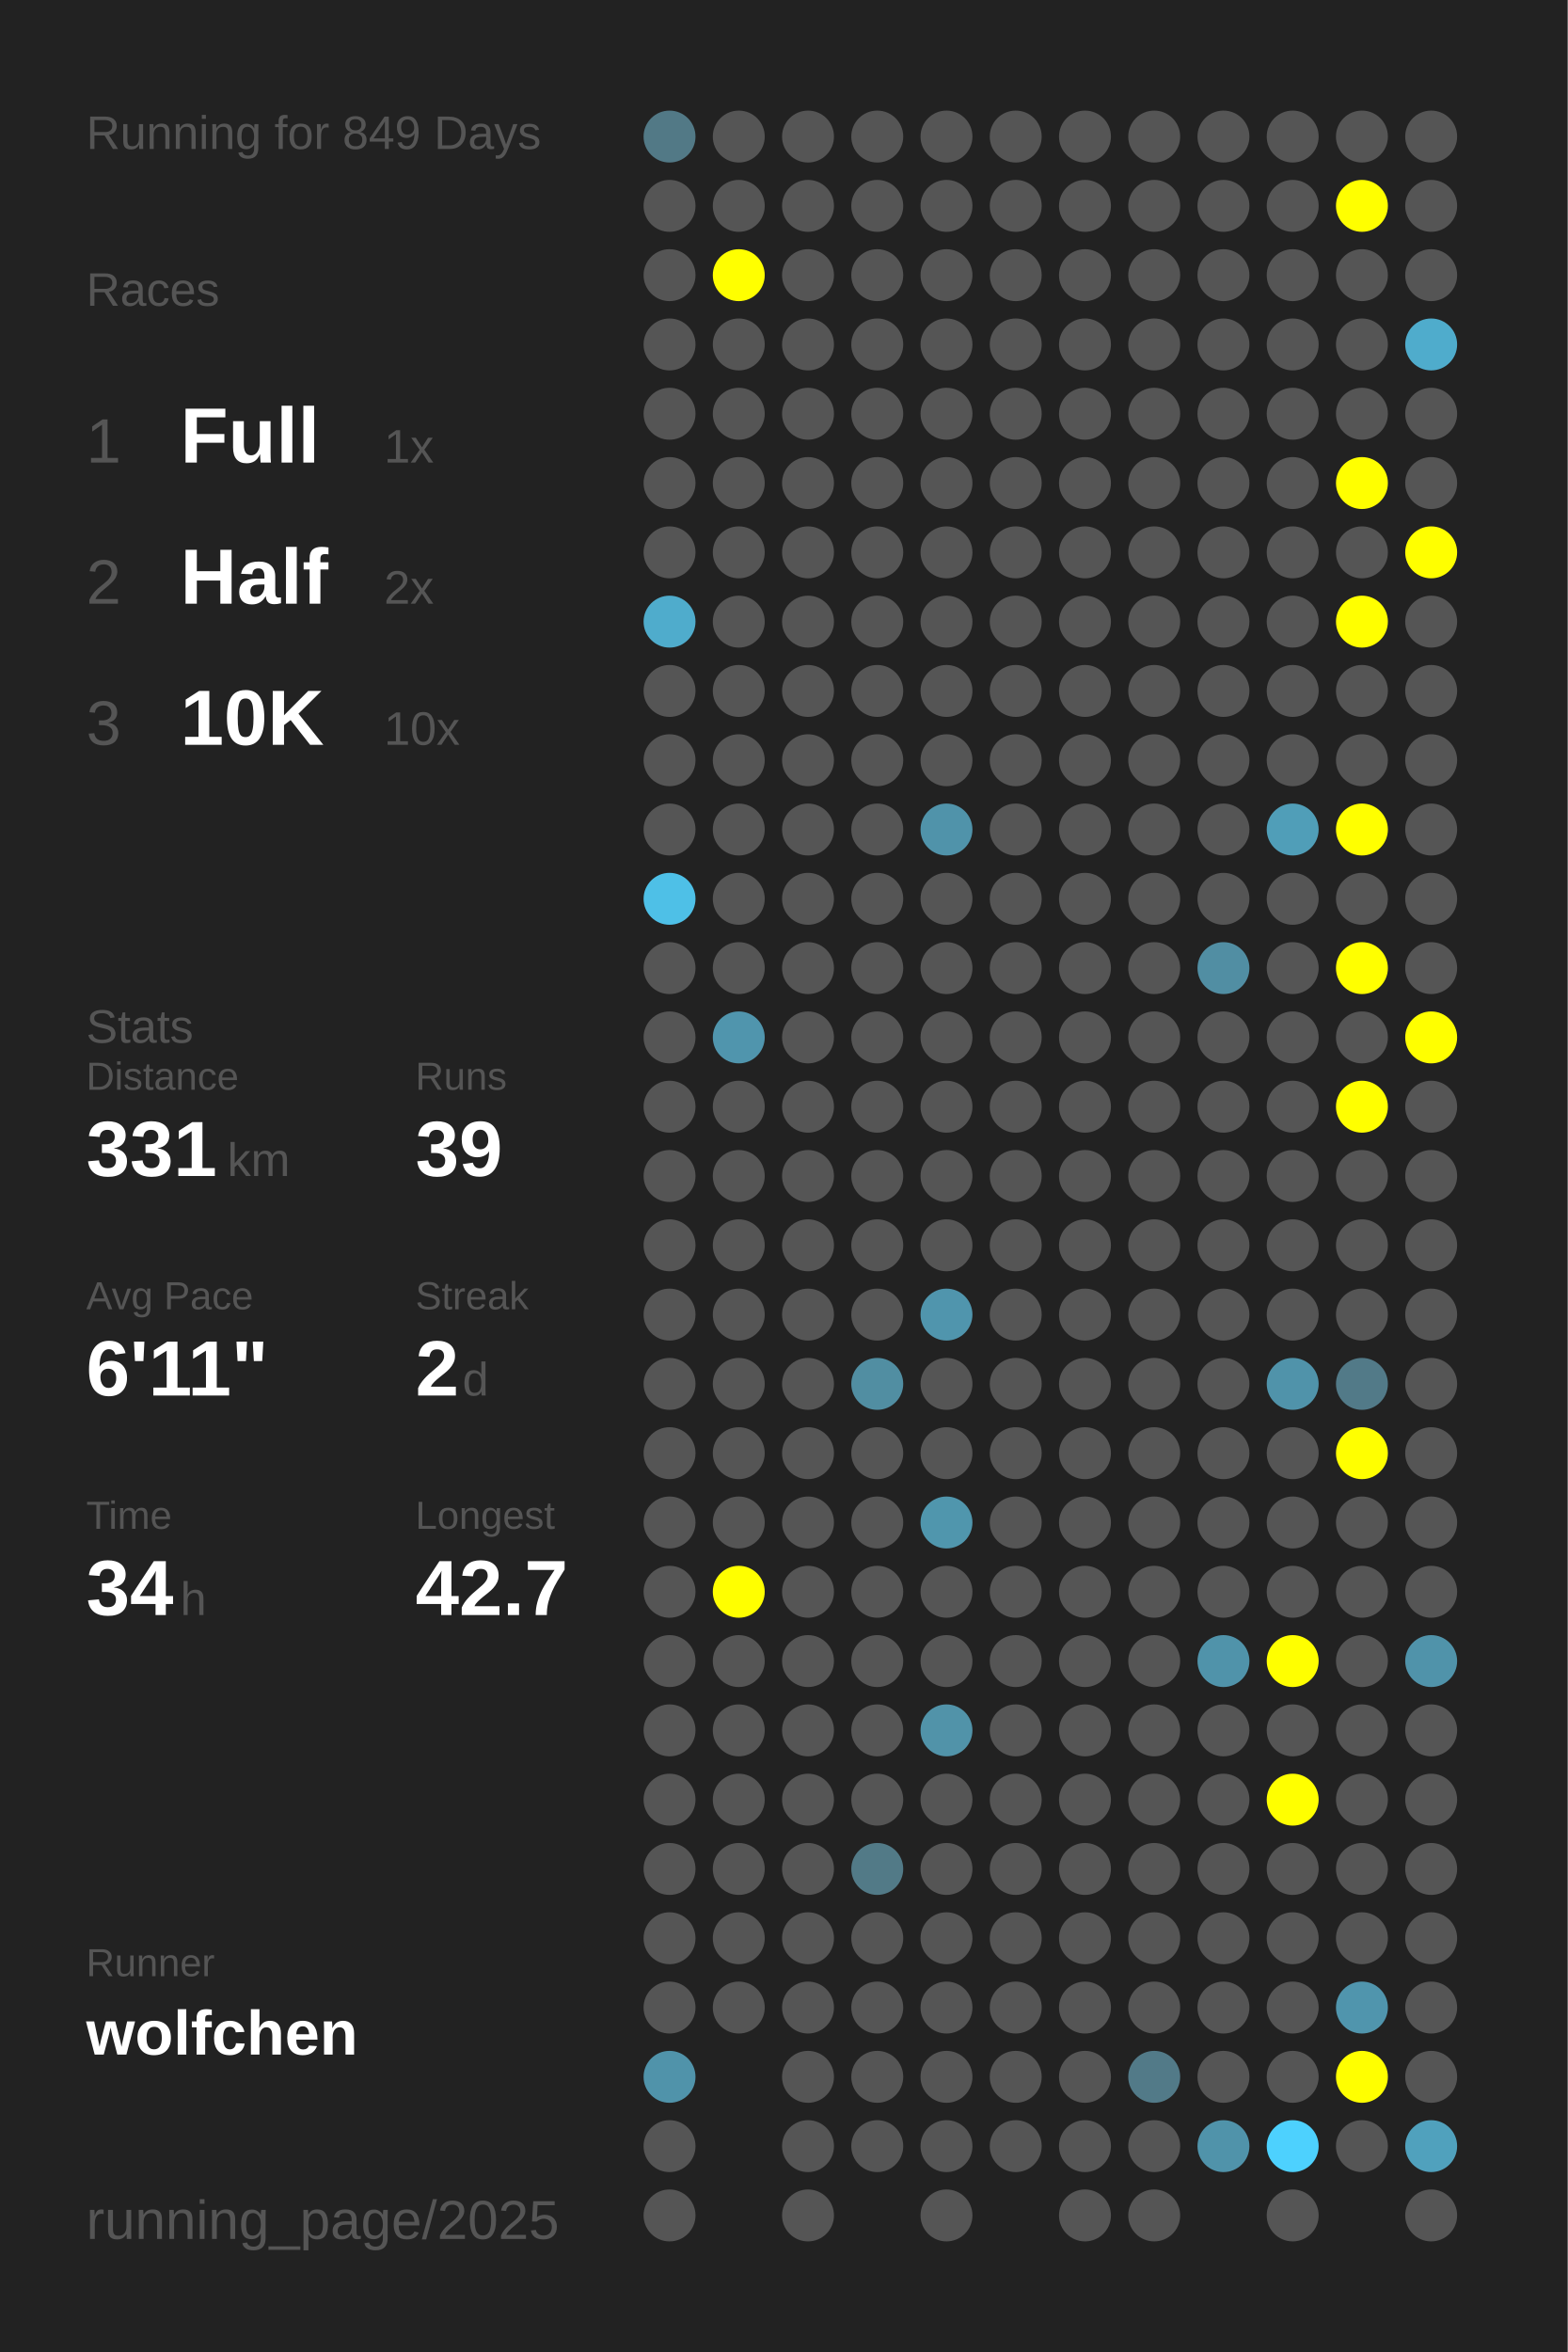
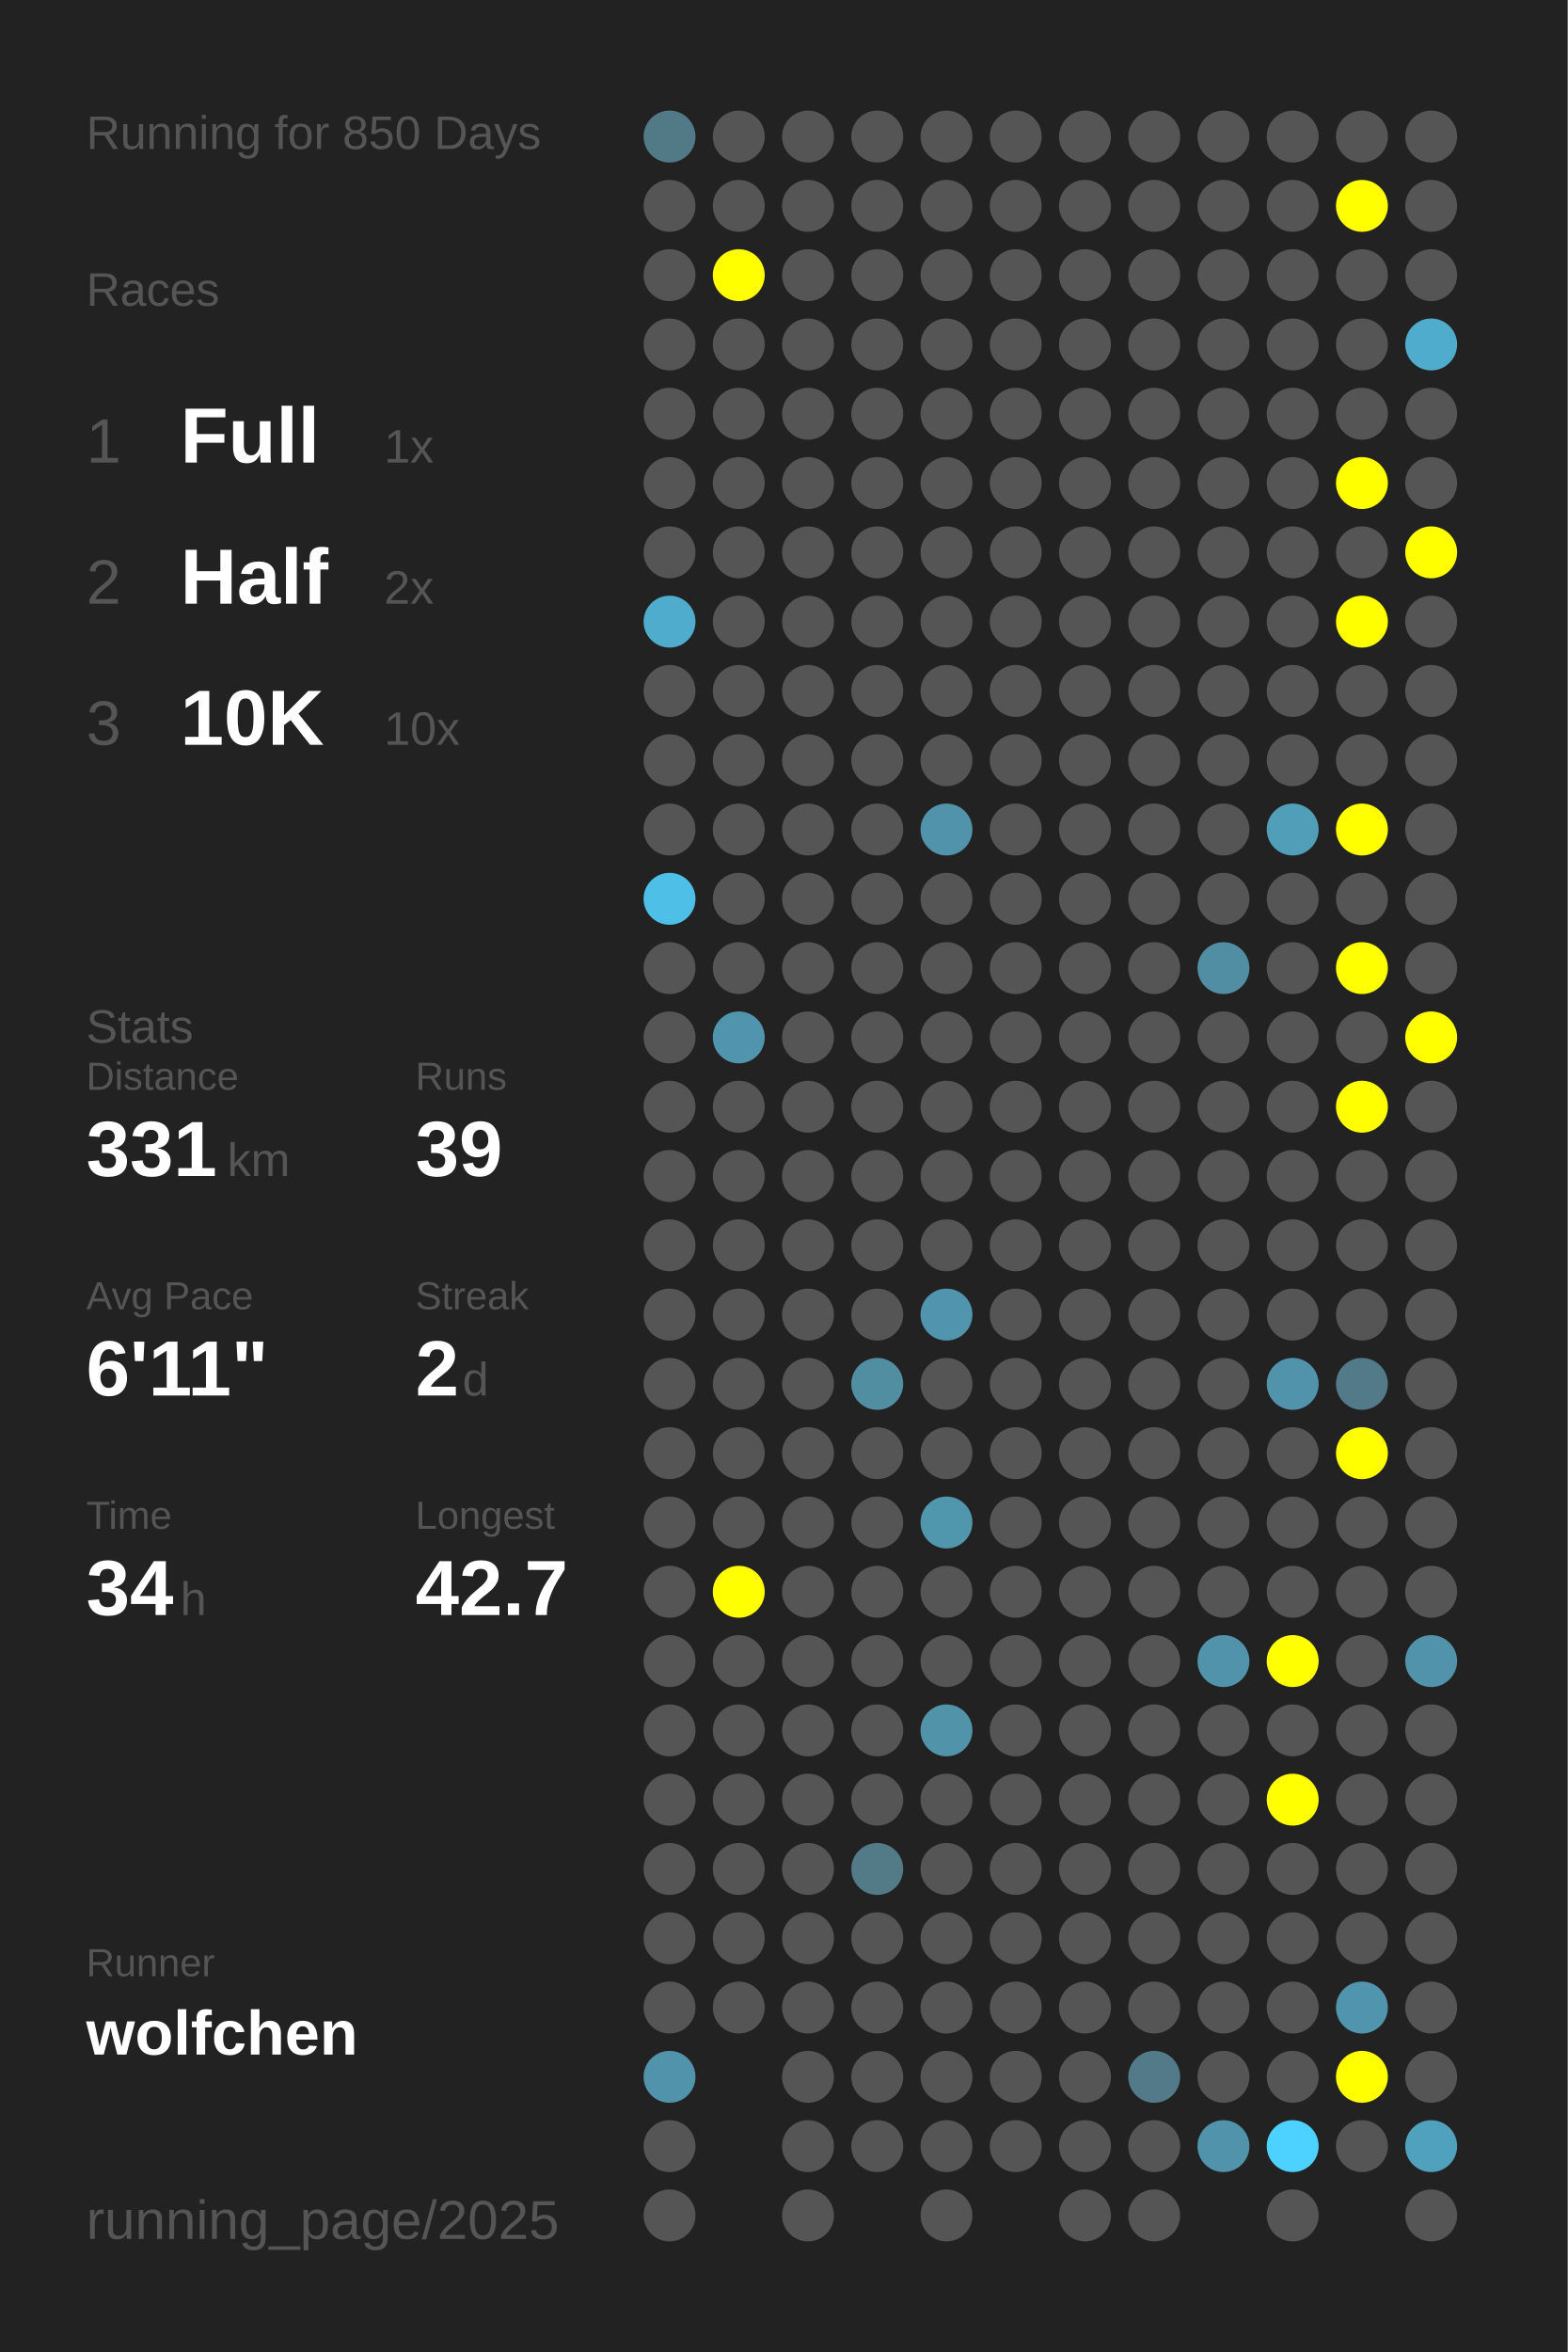
<svg xmlns="http://www.w3.org/2000/svg" baseProfile="full" height="300mm" version="1.1" viewBox="0,0,200,300" width="200mm">
  <defs />
  <rect fill="#222222" height="300" width="200" x="0" y="0" />
-   <text fill="#555555" style="font-size:6px; font-family:Arial;" x="11" y="19">Running for 849 Days</text>
+   <text fill="#555555" style="font-size:6px; font-family:Arial;" x="11" y="19">Running for 850 Days</text>
  <text fill="#555555" style="font-size:6px; font-family:Arial;" x="11" y="39">Races</text>
  <text fill="#555555" style="font-size:8px; font-family:Arial;" x="11" y="59">1</text>
  <text fill="#FFFFFF" style="font-size:10px; font-family:Arial; font-weight:bold;" x="23" y="59">Full</text>
  <text fill="#555555" style="font-size:6px; font-family:Arial;" x="49" y="59">1x</text>
  <text fill="#555555" style="font-size:8px; font-family:Arial;" x="11" y="77">2</text>
  <text fill="#FFFFFF" style="font-size:10px; font-family:Arial; font-weight:bold;" x="23" y="77">Half</text>
  <text fill="#555555" style="font-size:6px; font-family:Arial;" x="49" y="77">2x</text>
  <text fill="#555555" style="font-size:8px; font-family:Arial;" x="11" y="95">3</text>
  <text fill="#FFFFFF" style="font-size:10px; font-family:Arial; font-weight:bold;" x="23" y="95">10K</text>
  <text fill="#555555" style="font-size:6px; font-family:Arial;" x="49" y="95">10x</text>
  <text fill="#555555" style="font-size:6px; font-family:Arial;" x="11" y="133">Stats</text>
  <text fill="#555555" style="font-size:5px; font-family:Arial;" x="11" y="139">Distance</text>
  <text fill="#FFFFFF" style="font-size:10px; font-family:Arial; font-weight:bold;" x="11" y="150">331</text>
  <text fill="#555555" style="font-size:6px; font-family:Arial;" x="29" y="150">km</text>
  <text fill="#555555" style="font-size:5px; font-family:Arial;" x="53" y="139">Runs</text>
  <text fill="#FFFFFF" style="font-size:10px; font-family:Arial; font-weight:bold;" x="53" y="150">39</text>
  <text fill="#555555" style="font-size:5px; font-family:Arial;" x="11" y="167">Avg Pace</text>
  <text fill="#FFFFFF" style="font-size:10px; font-family:Arial; font-weight:bold;" x="11" y="178">6'11"</text>
  <text fill="#555555" style="font-size:5px; font-family:Arial;" x="53" y="167">Streak</text>
  <text fill="#FFFFFF" style="font-size:10px; font-family:Arial; font-weight:bold;" x="53" y="178">2</text>
  <text fill="#555555" style="font-size:6px; font-family:Arial;" x="59" y="178">d</text>
  <text fill="#555555" style="font-size:5px; font-family:Arial;" x="11" y="195">Time</text>
  <text fill="#FFFFFF" style="font-size:10px; font-family:Arial; font-weight:bold;" x="11" y="206">34</text>
  <text fill="#555555" style="font-size:6px; font-family:Arial;" x="23" y="206">h</text>
  <text fill="#555555" style="font-size:5px; font-family:Arial;" x="53" y="195">Longest</text>
  <text fill="#FFFFFF" style="font-size:10px; font-family:Arial; font-weight:bold;" x="53" y="206">42.7</text>
  <text fill="#555555" style="font-size:5px; font-family:Arial;" x="11" y="252.065">Runner</text>
  <text fill="#FFFFFF" style="font-size:8px; font-family:Arial; font-weight:bold;" x="11" y="262.065">wolfchen</text>
  <text fill="#555555" style="font-size:7px; font-family:Arial;" x="11" y="285.581">running_page/2025</text>
  <circle cx="85.417" cy="17.419" fill="#527986" r="3.312" />
  <circle cx="85.417" cy="26.258" fill="#555555" r="3.312" />
  <circle cx="85.417" cy="35.097" fill="#555555" r="3.312" />
  <circle cx="85.417" cy="43.935" fill="#555555" r="3.312" />
  <circle cx="85.417" cy="52.774" fill="#555555" r="3.312" />
  <circle cx="85.417" cy="61.613" fill="#555555" r="3.312" />
  <circle cx="85.417" cy="70.452" fill="#555555" r="3.312" />
  <circle cx="85.417" cy="79.29" fill="#4faccc" r="3.312" />
  <circle cx="85.417" cy="88.129" fill="#555555" r="3.312" />
  <circle cx="85.417" cy="96.968" fill="#555555" r="3.312" />
  <circle cx="85.417" cy="105.806" fill="#555555" r="3.312" />
  <circle cx="85.417" cy="114.645" fill="#4ec0e7" r="3.312" />
  <circle cx="85.417" cy="123.484" fill="#555555" r="3.312" />
  <circle cx="85.417" cy="132.323" fill="#555555" r="3.312" />
  <circle cx="85.417" cy="141.161" fill="#555555" r="3.312" />
  <circle cx="85.417" cy="150" fill="#555555" r="3.312" />
  <circle cx="85.417" cy="158.839" fill="#555555" r="3.312" />
  <circle cx="85.417" cy="167.677" fill="#555555" r="3.312" />
  <circle cx="85.417" cy="176.516" fill="#555555" r="3.312" />
  <circle cx="85.417" cy="185.355" fill="#555555" r="3.312" />
  <circle cx="85.417" cy="194.194" fill="#555555" r="3.312" />
  <circle cx="85.417" cy="203.032" fill="#555555" r="3.312" />
  <circle cx="85.417" cy="211.871" fill="#555555" r="3.312" />
  <circle cx="85.417" cy="220.71" fill="#555555" r="3.312" />
  <circle cx="85.417" cy="229.548" fill="#555555" r="3.312" />
  <circle cx="85.417" cy="238.387" fill="#555555" r="3.312" />
  <circle cx="85.417" cy="247.226" fill="#555555" r="3.312" />
  <circle cx="85.417" cy="256.065" fill="#555555" r="3.312" />
  <circle cx="85.417" cy="264.903" fill="#5093aa" r="3.312" />
  <circle cx="85.417" cy="273.742" fill="#555555" r="3.312" />
  <circle cx="85.417" cy="282.581" fill="#555555" r="3.312" />
  <circle cx="94.25" cy="17.419" fill="#555555" r="3.312" />
  <circle cx="94.25" cy="26.258" fill="#555555" r="3.312" />
  <circle cx="94.25" cy="35.097" fill="#FFFF00" r="3.312" />
  <circle cx="94.25" cy="43.935" fill="#555555" r="3.312" />
  <circle cx="94.25" cy="52.774" fill="#555555" r="3.312" />
  <circle cx="94.25" cy="61.613" fill="#555555" r="3.312" />
  <circle cx="94.25" cy="70.452" fill="#555555" r="3.312" />
  <circle cx="94.25" cy="79.29" fill="#555555" r="3.312" />
  <circle cx="94.25" cy="88.129" fill="#555555" r="3.312" />
  <circle cx="94.25" cy="96.968" fill="#555555" r="3.312" />
  <circle cx="94.25" cy="105.806" fill="#555555" r="3.312" />
  <circle cx="94.25" cy="114.645" fill="#555555" r="3.312" />
  <circle cx="94.25" cy="123.484" fill="#555555" r="3.312" />
  <circle cx="94.25" cy="132.323" fill="#5095ad" r="3.312" />
  <circle cx="94.25" cy="141.161" fill="#555555" r="3.312" />
  <circle cx="94.25" cy="150" fill="#555555" r="3.312" />
  <circle cx="94.25" cy="158.839" fill="#555555" r="3.312" />
  <circle cx="94.25" cy="167.677" fill="#555555" r="3.312" />
  <circle cx="94.25" cy="176.516" fill="#555555" r="3.312" />
  <circle cx="94.25" cy="185.355" fill="#555555" r="3.312" />
  <circle cx="94.25" cy="194.194" fill="#555555" r="3.312" />
  <circle cx="94.25" cy="203.032" fill="#FFFF00" r="3.312" />
  <circle cx="94.25" cy="211.871" fill="#555555" r="3.312" />
  <circle cx="94.25" cy="220.71" fill="#555555" r="3.312" />
  <circle cx="94.25" cy="229.548" fill="#555555" r="3.312" />
  <circle cx="94.25" cy="238.387" fill="#555555" r="3.312" />
  <circle cx="94.25" cy="247.226" fill="#555555" r="3.312" />
  <circle cx="94.25" cy="256.065" fill="#555555" r="3.312" />
  <circle cx="103.083" cy="17.419" fill="#555555" r="3.312" />
  <circle cx="103.083" cy="26.258" fill="#555555" r="3.312" />
  <circle cx="103.083" cy="35.097" fill="#555555" r="3.312" />
  <circle cx="103.083" cy="43.935" fill="#555555" r="3.312" />
  <circle cx="103.083" cy="52.774" fill="#555555" r="3.312" />
  <circle cx="103.083" cy="61.613" fill="#555555" r="3.312" />
  <circle cx="103.083" cy="70.452" fill="#555555" r="3.312" />
  <circle cx="103.083" cy="79.29" fill="#555555" r="3.312" />
  <circle cx="103.083" cy="88.129" fill="#555555" r="3.312" />
  <circle cx="103.083" cy="96.968" fill="#555555" r="3.312" />
  <circle cx="103.083" cy="105.806" fill="#555555" r="3.312" />
  <circle cx="103.083" cy="114.645" fill="#555555" r="3.312" />
  <circle cx="103.083" cy="123.484" fill="#555555" r="3.312" />
  <circle cx="103.083" cy="132.323" fill="#555555" r="3.312" />
  <circle cx="103.083" cy="141.161" fill="#555555" r="3.312" />
  <circle cx="103.083" cy="150" fill="#555555" r="3.312" />
  <circle cx="103.083" cy="158.839" fill="#555555" r="3.312" />
  <circle cx="103.083" cy="167.677" fill="#555555" r="3.312" />
  <circle cx="103.083" cy="176.516" fill="#555555" r="3.312" />
  <circle cx="103.083" cy="185.355" fill="#555555" r="3.312" />
  <circle cx="103.083" cy="194.194" fill="#555555" r="3.312" />
  <circle cx="103.083" cy="203.032" fill="#555555" r="3.312" />
  <circle cx="103.083" cy="211.871" fill="#555555" r="3.312" />
  <circle cx="103.083" cy="220.71" fill="#555555" r="3.312" />
  <circle cx="103.083" cy="229.548" fill="#555555" r="3.312" />
  <circle cx="103.083" cy="238.387" fill="#555555" r="3.312" />
  <circle cx="103.083" cy="247.226" fill="#555555" r="3.312" />
  <circle cx="103.083" cy="256.065" fill="#555555" r="3.312" />
  <circle cx="103.083" cy="264.903" fill="#555555" r="3.312" />
  <circle cx="103.083" cy="273.742" fill="#555555" r="3.312" />
  <circle cx="103.083" cy="282.581" fill="#555555" r="3.312" />
  <circle cx="111.917" cy="17.419" fill="#555555" r="3.312" />
  <circle cx="111.917" cy="26.258" fill="#555555" r="3.312" />
  <circle cx="111.917" cy="35.097" fill="#555555" r="3.312" />
  <circle cx="111.917" cy="43.935" fill="#555555" r="3.312" />
  <circle cx="111.917" cy="52.774" fill="#555555" r="3.312" />
  <circle cx="111.917" cy="61.613" fill="#555555" r="3.312" />
  <circle cx="111.917" cy="70.452" fill="#555555" r="3.312" />
  <circle cx="111.917" cy="79.29" fill="#555555" r="3.312" />
  <circle cx="111.917" cy="88.129" fill="#555555" r="3.312" />
  <circle cx="111.917" cy="96.968" fill="#555555" r="3.312" />
  <circle cx="111.917" cy="105.806" fill="#555555" r="3.312" />
  <circle cx="111.917" cy="114.645" fill="#555555" r="3.312" />
  <circle cx="111.917" cy="123.484" fill="#555555" r="3.312" />
  <circle cx="111.917" cy="132.323" fill="#555555" r="3.312" />
  <circle cx="111.917" cy="141.161" fill="#555555" r="3.312" />
  <circle cx="111.917" cy="150" fill="#555555" r="3.312" />
  <circle cx="111.917" cy="158.839" fill="#555555" r="3.312" />
  <circle cx="111.917" cy="167.677" fill="#555555" r="3.312" />
  <circle cx="111.917" cy="176.516" fill="#518ea2" r="3.312" />
  <circle cx="111.917" cy="185.355" fill="#555555" r="3.312" />
  <circle cx="111.917" cy="194.194" fill="#555555" r="3.312" />
  <circle cx="111.917" cy="203.032" fill="#555555" r="3.312" />
  <circle cx="111.917" cy="211.871" fill="#555555" r="3.312" />
  <circle cx="111.917" cy="220.71" fill="#555555" r="3.312" />
  <circle cx="111.917" cy="229.548" fill="#555555" r="3.312" />
  <circle cx="111.917" cy="238.387" fill="#527a87" r="3.312" />
  <circle cx="111.917" cy="247.226" fill="#555555" r="3.312" />
  <circle cx="111.917" cy="256.065" fill="#555555" r="3.312" />
  <circle cx="111.917" cy="264.903" fill="#555555" r="3.312" />
  <circle cx="111.917" cy="273.742" fill="#555555" r="3.312" />
  <circle cx="120.75" cy="17.419" fill="#555555" r="3.312" />
  <circle cx="120.75" cy="26.258" fill="#555555" r="3.312" />
  <circle cx="120.75" cy="35.097" fill="#555555" r="3.312" />
  <circle cx="120.75" cy="43.935" fill="#555555" r="3.312" />
  <circle cx="120.75" cy="52.774" fill="#555555" r="3.312" />
  <circle cx="120.75" cy="61.613" fill="#555555" r="3.312" />
  <circle cx="120.75" cy="70.452" fill="#555555" r="3.312" />
  <circle cx="120.75" cy="79.29" fill="#555555" r="3.312" />
  <circle cx="120.75" cy="88.129" fill="#555555" r="3.312" />
  <circle cx="120.75" cy="96.968" fill="#555555" r="3.312" />
  <circle cx="120.75" cy="105.806" fill="#5093aa" r="3.312" />
  <circle cx="120.75" cy="114.645" fill="#555555" r="3.312" />
  <circle cx="120.75" cy="123.484" fill="#555555" r="3.312" />
  <circle cx="120.75" cy="132.323" fill="#555555" r="3.312" />
  <circle cx="120.75" cy="141.161" fill="#555555" r="3.312" />
  <circle cx="120.75" cy="150" fill="#555555" r="3.312" />
  <circle cx="120.75" cy="158.839" fill="#555555" r="3.312" />
  <circle cx="120.75" cy="167.677" fill="#5095ad" r="3.312" />
  <circle cx="120.75" cy="176.516" fill="#555555" r="3.312" />
  <circle cx="120.75" cy="185.355" fill="#555555" r="3.312" />
  <circle cx="120.75" cy="194.194" fill="#5096ad" r="3.312" />
  <circle cx="120.75" cy="203.032" fill="#555555" r="3.312" />
  <circle cx="120.75" cy="211.871" fill="#555555" r="3.312" />
  <circle cx="120.75" cy="220.71" fill="#5193a9" r="3.312" />
  <circle cx="120.75" cy="229.548" fill="#555555" r="3.312" />
  <circle cx="120.75" cy="238.387" fill="#555555" r="3.312" />
  <circle cx="120.75" cy="247.226" fill="#555555" r="3.312" />
  <circle cx="120.75" cy="256.065" fill="#555555" r="3.312" />
  <circle cx="120.75" cy="264.903" fill="#555555" r="3.312" />
  <circle cx="120.75" cy="273.742" fill="#555555" r="3.312" />
  <circle cx="120.75" cy="282.581" fill="#555555" r="3.312" />
  <circle cx="129.583" cy="17.419" fill="#555555" r="3.312" />
  <circle cx="129.583" cy="26.258" fill="#555555" r="3.312" />
  <circle cx="129.583" cy="35.097" fill="#555555" r="3.312" />
  <circle cx="129.583" cy="43.935" fill="#555555" r="3.312" />
  <circle cx="129.583" cy="52.774" fill="#555555" r="3.312" />
  <circle cx="129.583" cy="61.613" fill="#555555" r="3.312" />
  <circle cx="129.583" cy="70.452" fill="#555555" r="3.312" />
  <circle cx="129.583" cy="79.29" fill="#555555" r="3.312" />
  <circle cx="129.583" cy="88.129" fill="#555555" r="3.312" />
  <circle cx="129.583" cy="96.968" fill="#555555" r="3.312" />
  <circle cx="129.583" cy="105.806" fill="#555555" r="3.312" />
  <circle cx="129.583" cy="114.645" fill="#555555" r="3.312" />
  <circle cx="129.583" cy="123.484" fill="#555555" r="3.312" />
  <circle cx="129.583" cy="132.323" fill="#555555" r="3.312" />
  <circle cx="129.583" cy="141.161" fill="#555555" r="3.312" />
  <circle cx="129.583" cy="150" fill="#555555" r="3.312" />
  <circle cx="129.583" cy="158.839" fill="#555555" r="3.312" />
  <circle cx="129.583" cy="167.677" fill="#555555" r="3.312" />
  <circle cx="129.583" cy="176.516" fill="#555555" r="3.312" />
  <circle cx="129.583" cy="185.355" fill="#555555" r="3.312" />
  <circle cx="129.583" cy="194.194" fill="#555555" r="3.312" />
  <circle cx="129.583" cy="203.032" fill="#555555" r="3.312" />
  <circle cx="129.583" cy="211.871" fill="#555555" r="3.312" />
  <circle cx="129.583" cy="220.71" fill="#555555" r="3.312" />
  <circle cx="129.583" cy="229.548" fill="#555555" r="3.312" />
  <circle cx="129.583" cy="238.387" fill="#555555" r="3.312" />
  <circle cx="129.583" cy="247.226" fill="#555555" r="3.312" />
  <circle cx="129.583" cy="256.065" fill="#555555" r="3.312" />
  <circle cx="129.583" cy="264.903" fill="#555555" r="3.312" />
  <circle cx="129.583" cy="273.742" fill="#555555" r="3.312" />
  <circle cx="138.417" cy="17.419" fill="#555555" r="3.312" />
  <circle cx="138.417" cy="26.258" fill="#555555" r="3.312" />
  <circle cx="138.417" cy="35.097" fill="#555555" r="3.312" />
  <circle cx="138.417" cy="43.935" fill="#555555" r="3.312" />
  <circle cx="138.417" cy="52.774" fill="#555555" r="3.312" />
  <circle cx="138.417" cy="61.613" fill="#555555" r="3.312" />
  <circle cx="138.417" cy="70.452" fill="#555555" r="3.312" />
  <circle cx="138.417" cy="79.29" fill="#555555" r="3.312" />
  <circle cx="138.417" cy="88.129" fill="#555555" r="3.312" />
  <circle cx="138.417" cy="96.968" fill="#555555" r="3.312" />
  <circle cx="138.417" cy="105.806" fill="#555555" r="3.312" />
  <circle cx="138.417" cy="114.645" fill="#555555" r="3.312" />
  <circle cx="138.417" cy="123.484" fill="#555555" r="3.312" />
  <circle cx="138.417" cy="132.323" fill="#555555" r="3.312" />
  <circle cx="138.417" cy="141.161" fill="#555555" r="3.312" />
  <circle cx="138.417" cy="150" fill="#555555" r="3.312" />
  <circle cx="138.417" cy="158.839" fill="#555555" r="3.312" />
  <circle cx="138.417" cy="167.677" fill="#555555" r="3.312" />
  <circle cx="138.417" cy="176.516" fill="#555555" r="3.312" />
  <circle cx="138.417" cy="185.355" fill="#555555" r="3.312" />
  <circle cx="138.417" cy="194.194" fill="#555555" r="3.312" />
  <circle cx="138.417" cy="203.032" fill="#555555" r="3.312" />
  <circle cx="138.417" cy="211.871" fill="#555555" r="3.312" />
  <circle cx="138.417" cy="220.71" fill="#555555" r="3.312" />
  <circle cx="138.417" cy="229.548" fill="#555555" r="3.312" />
  <circle cx="138.417" cy="238.387" fill="#555555" r="3.312" />
  <circle cx="138.417" cy="247.226" fill="#555555" r="3.312" />
  <circle cx="138.417" cy="256.065" fill="#555555" r="3.312" />
  <circle cx="138.417" cy="264.903" fill="#555555" r="3.312" />
  <circle cx="138.417" cy="273.742" fill="#555555" r="3.312" />
  <circle cx="138.417" cy="282.581" fill="#555555" r="3.312" />
  <circle cx="147.25" cy="17.419" fill="#555555" r="3.312" />
  <circle cx="147.25" cy="26.258" fill="#555555" r="3.312" />
  <circle cx="147.25" cy="35.097" fill="#555555" r="3.312" />
  <circle cx="147.25" cy="43.935" fill="#555555" r="3.312" />
  <circle cx="147.25" cy="52.774" fill="#555555" r="3.312" />
  <circle cx="147.25" cy="61.613" fill="#555555" r="3.312" />
  <circle cx="147.25" cy="70.452" fill="#555555" r="3.312" />
  <circle cx="147.25" cy="79.29" fill="#555555" r="3.312" />
  <circle cx="147.25" cy="88.129" fill="#555555" r="3.312" />
  <circle cx="147.25" cy="96.968" fill="#555555" r="3.312" />
  <circle cx="147.25" cy="105.806" fill="#555555" r="3.312" />
  <circle cx="147.25" cy="114.645" fill="#555555" r="3.312" />
  <circle cx="147.25" cy="123.484" fill="#555555" r="3.312" />
  <circle cx="147.25" cy="132.323" fill="#555555" r="3.312" />
  <circle cx="147.25" cy="141.161" fill="#555555" r="3.312" />
  <circle cx="147.25" cy="150" fill="#555555" r="3.312" />
  <circle cx="147.25" cy="158.839" fill="#555555" r="3.312" />
  <circle cx="147.25" cy="167.677" fill="#555555" r="3.312" />
  <circle cx="147.25" cy="176.516" fill="#555555" r="3.312" />
  <circle cx="147.25" cy="185.355" fill="#555555" r="3.312" />
  <circle cx="147.25" cy="194.194" fill="#555555" r="3.312" />
  <circle cx="147.25" cy="203.032" fill="#555555" r="3.312" />
  <circle cx="147.25" cy="211.871" fill="#555555" r="3.312" />
  <circle cx="147.25" cy="220.71" fill="#555555" r="3.312" />
  <circle cx="147.25" cy="229.548" fill="#555555" r="3.312" />
  <circle cx="147.25" cy="238.387" fill="#555555" r="3.312" />
  <circle cx="147.25" cy="247.226" fill="#555555" r="3.312" />
  <circle cx="147.25" cy="256.065" fill="#555555" r="3.312" />
  <circle cx="147.25" cy="264.903" fill="#527a88" r="3.312" />
  <circle cx="147.25" cy="273.742" fill="#555555" r="3.312" />
  <circle cx="147.25" cy="282.581" fill="#555555" r="3.312" />
  <circle cx="156.083" cy="17.419" fill="#555555" r="3.312" />
  <circle cx="156.083" cy="26.258" fill="#555555" r="3.312" />
  <circle cx="156.083" cy="35.097" fill="#555555" r="3.312" />
  <circle cx="156.083" cy="43.935" fill="#555555" r="3.312" />
  <circle cx="156.083" cy="52.774" fill="#555555" r="3.312" />
  <circle cx="156.083" cy="61.613" fill="#555555" r="3.312" />
  <circle cx="156.083" cy="70.452" fill="#555555" r="3.312" />
  <circle cx="156.083" cy="79.29" fill="#555555" r="3.312" />
  <circle cx="156.083" cy="88.129" fill="#555555" r="3.312" />
  <circle cx="156.083" cy="96.968" fill="#555555" r="3.312" />
  <circle cx="156.083" cy="105.806" fill="#555555" r="3.312" />
  <circle cx="156.083" cy="114.645" fill="#555555" r="3.312" />
  <circle cx="156.083" cy="123.484" fill="#518ea3" r="3.312" />
  <circle cx="156.083" cy="132.323" fill="#555555" r="3.312" />
  <circle cx="156.083" cy="141.161" fill="#555555" r="3.312" />
  <circle cx="156.083" cy="150" fill="#555555" r="3.312" />
  <circle cx="156.083" cy="158.839" fill="#555555" r="3.312" />
  <circle cx="156.083" cy="167.677" fill="#555555" r="3.312" />
  <circle cx="156.083" cy="176.516" fill="#555555" r="3.312" />
  <circle cx="156.083" cy="185.355" fill="#555555" r="3.312" />
  <circle cx="156.083" cy="194.194" fill="#555555" r="3.312" />
  <circle cx="156.083" cy="203.032" fill="#555555" r="3.312" />
  <circle cx="156.083" cy="211.871" fill="#5093aa" r="3.312" />
  <circle cx="156.083" cy="220.71" fill="#555555" r="3.312" />
  <circle cx="156.083" cy="229.548" fill="#555555" r="3.312" />
  <circle cx="156.083" cy="238.387" fill="#555555" r="3.312" />
  <circle cx="156.083" cy="247.226" fill="#555555" r="3.312" />
  <circle cx="156.083" cy="256.065" fill="#555555" r="3.312" />
  <circle cx="156.083" cy="264.903" fill="#555555" r="3.312" />
  <circle cx="156.083" cy="273.742" fill="#5093aa" r="3.312" />
  <circle cx="164.917" cy="17.419" fill="#555555" r="3.312" />
  <circle cx="164.917" cy="26.258" fill="#555555" r="3.312" />
  <circle cx="164.917" cy="35.097" fill="#555555" r="3.312" />
  <circle cx="164.917" cy="43.935" fill="#555555" r="3.312" />
  <circle cx="164.917" cy="52.774" fill="#555555" r="3.312" />
  <circle cx="164.917" cy="61.613" fill="#555555" r="3.312" />
  <circle cx="164.917" cy="70.452" fill="#555555" r="3.312" />
  <circle cx="164.917" cy="79.29" fill="#555555" r="3.312" />
  <circle cx="164.917" cy="88.129" fill="#555555" r="3.312" />
  <circle cx="164.917" cy="96.968" fill="#555555" r="3.312" />
  <circle cx="164.917" cy="105.806" fill="#509eb8" r="3.312" />
  <circle cx="164.917" cy="114.645" fill="#555555" r="3.312" />
  <circle cx="164.917" cy="123.484" fill="#555555" r="3.312" />
  <circle cx="164.917" cy="132.323" fill="#555555" r="3.312" />
  <circle cx="164.917" cy="141.161" fill="#555555" r="3.312" />
  <circle cx="164.917" cy="150" fill="#555555" r="3.312" />
  <circle cx="164.917" cy="158.839" fill="#555555" r="3.312" />
  <circle cx="164.917" cy="167.677" fill="#555555" r="3.312" />
  <circle cx="164.917" cy="176.516" fill="#5093aa" r="3.312" />
  <circle cx="164.917" cy="185.355" fill="#555555" r="3.312" />
  <circle cx="164.917" cy="194.194" fill="#555555" r="3.312" />
  <circle cx="164.917" cy="203.032" fill="#555555" r="3.312" />
  <circle cx="164.917" cy="211.871" fill="#FFFF00" r="3.312" />
  <circle cx="164.917" cy="220.71" fill="#555555" r="3.312" />
  <circle cx="164.917" cy="229.548" fill="#FFFF00" r="3.312" />
  <circle cx="164.917" cy="238.387" fill="#555555" r="3.312" />
  <circle cx="164.917" cy="247.226" fill="#555555" r="3.312" />
  <circle cx="164.917" cy="256.065" fill="#555555" r="3.312" />
  <circle cx="164.917" cy="264.903" fill="#555555" r="3.312" />
  <circle cx="164.917" cy="273.742" fill="#4dd1fe" r="3.312" />
  <circle cx="164.917" cy="282.581" fill="#555555" r="3.312" />
  <circle cx="173.75" cy="17.419" fill="#555555" r="3.312" />
  <circle cx="173.75" cy="26.258" fill="#FFFF00" r="3.312" />
  <circle cx="173.75" cy="35.097" fill="#555555" r="3.312" />
  <circle cx="173.75" cy="43.935" fill="#555555" r="3.312" />
  <circle cx="173.75" cy="52.774" fill="#555555" r="3.312" />
  <circle cx="173.75" cy="61.613" fill="#FFFF00" r="3.312" />
  <circle cx="173.75" cy="70.452" fill="#555555" r="3.312" />
  <circle cx="173.75" cy="79.29" fill="#FFFF00" r="3.312" />
  <circle cx="173.75" cy="88.129" fill="#555555" r="3.312" />
  <circle cx="173.75" cy="96.968" fill="#555555" r="3.312" />
  <circle cx="173.75" cy="105.806" fill="#FFFF00" r="3.312" />
  <circle cx="173.75" cy="114.645" fill="#555555" r="3.312" />
  <circle cx="173.75" cy="123.484" fill="#FFFF00" r="3.312" />
  <circle cx="173.75" cy="132.323" fill="#555555" r="3.312" />
  <circle cx="173.75" cy="141.161" fill="#FFFF00" r="3.312" />
  <circle cx="173.75" cy="150" fill="#555555" r="3.312" />
  <circle cx="173.75" cy="158.839" fill="#555555" r="3.312" />
  <circle cx="173.75" cy="167.677" fill="#555555" r="3.312" />
  <circle cx="173.75" cy="176.516" fill="#527a88" r="3.312" />
  <circle cx="173.75" cy="185.355" fill="#FFFF00" r="3.312" />
  <circle cx="173.75" cy="194.194" fill="#555555" r="3.312" />
  <circle cx="173.75" cy="203.032" fill="#555555" r="3.312" />
  <circle cx="173.75" cy="211.871" fill="#555555" r="3.312" />
  <circle cx="173.75" cy="220.71" fill="#555555" r="3.312" />
  <circle cx="173.75" cy="229.548" fill="#555555" r="3.312" />
  <circle cx="173.75" cy="238.387" fill="#555555" r="3.312" />
  <circle cx="173.75" cy="247.226" fill="#555555" r="3.312" />
  <circle cx="173.75" cy="256.065" fill="#5095ad" r="3.312" />
  <circle cx="173.75" cy="264.903" fill="#FFFF00" r="3.312" />
  <circle cx="173.75" cy="273.742" fill="#555555" r="3.312" />
  <circle cx="182.583" cy="17.419" fill="#555555" r="3.312" />
  <circle cx="182.583" cy="26.258" fill="#555555" r="3.312" />
  <circle cx="182.583" cy="35.097" fill="#555555" r="3.312" />
  <circle cx="182.583" cy="43.935" fill="#4faccc" r="3.312" />
  <circle cx="182.583" cy="52.774" fill="#555555" r="3.312" />
  <circle cx="182.583" cy="61.613" fill="#555555" r="3.312" />
  <circle cx="182.583" cy="70.452" fill="#FFFF00" r="3.312" />
  <circle cx="182.583" cy="79.29" fill="#555555" r="3.312" />
  <circle cx="182.583" cy="88.129" fill="#555555" r="3.312" />
  <circle cx="182.583" cy="96.968" fill="#555555" r="3.312" />
  <circle cx="182.583" cy="105.806" fill="#555555" r="3.312" />
  <circle cx="182.583" cy="114.645" fill="#555555" r="3.312" />
  <circle cx="182.583" cy="123.484" fill="#555555" r="3.312" />
  <circle cx="182.583" cy="132.323" fill="#FFFF00" r="3.312" />
  <circle cx="182.583" cy="141.161" fill="#555555" r="3.312" />
  <circle cx="182.583" cy="150" fill="#555555" r="3.312" />
  <circle cx="182.583" cy="158.839" fill="#555555" r="3.312" />
  <circle cx="182.583" cy="167.677" fill="#555555" r="3.312" />
  <circle cx="182.583" cy="176.516" fill="#555555" r="3.312" />
  <circle cx="182.583" cy="185.355" fill="#555555" r="3.312" />
  <circle cx="182.583" cy="194.194" fill="#555555" r="3.312" />
  <circle cx="182.583" cy="203.032" fill="#555555" r="3.312" />
  <circle cx="182.583" cy="211.871" fill="#5093aa" r="3.312" />
  <circle cx="182.583" cy="220.71" fill="#555555" r="3.312" />
  <circle cx="182.583" cy="229.548" fill="#555555" r="3.312" />
  <circle cx="182.583" cy="238.387" fill="#555555" r="3.312" />
  <circle cx="182.583" cy="247.226" fill="#555555" r="3.312" />
  <circle cx="182.583" cy="256.065" fill="#555555" r="3.312" />
  <circle cx="182.583" cy="264.903" fill="#555555" r="3.312" />
  <circle cx="182.583" cy="273.742" fill="#50a1bd" r="3.312" />
  <circle cx="182.583" cy="282.581" fill="#555555" r="3.312" />
</svg>
